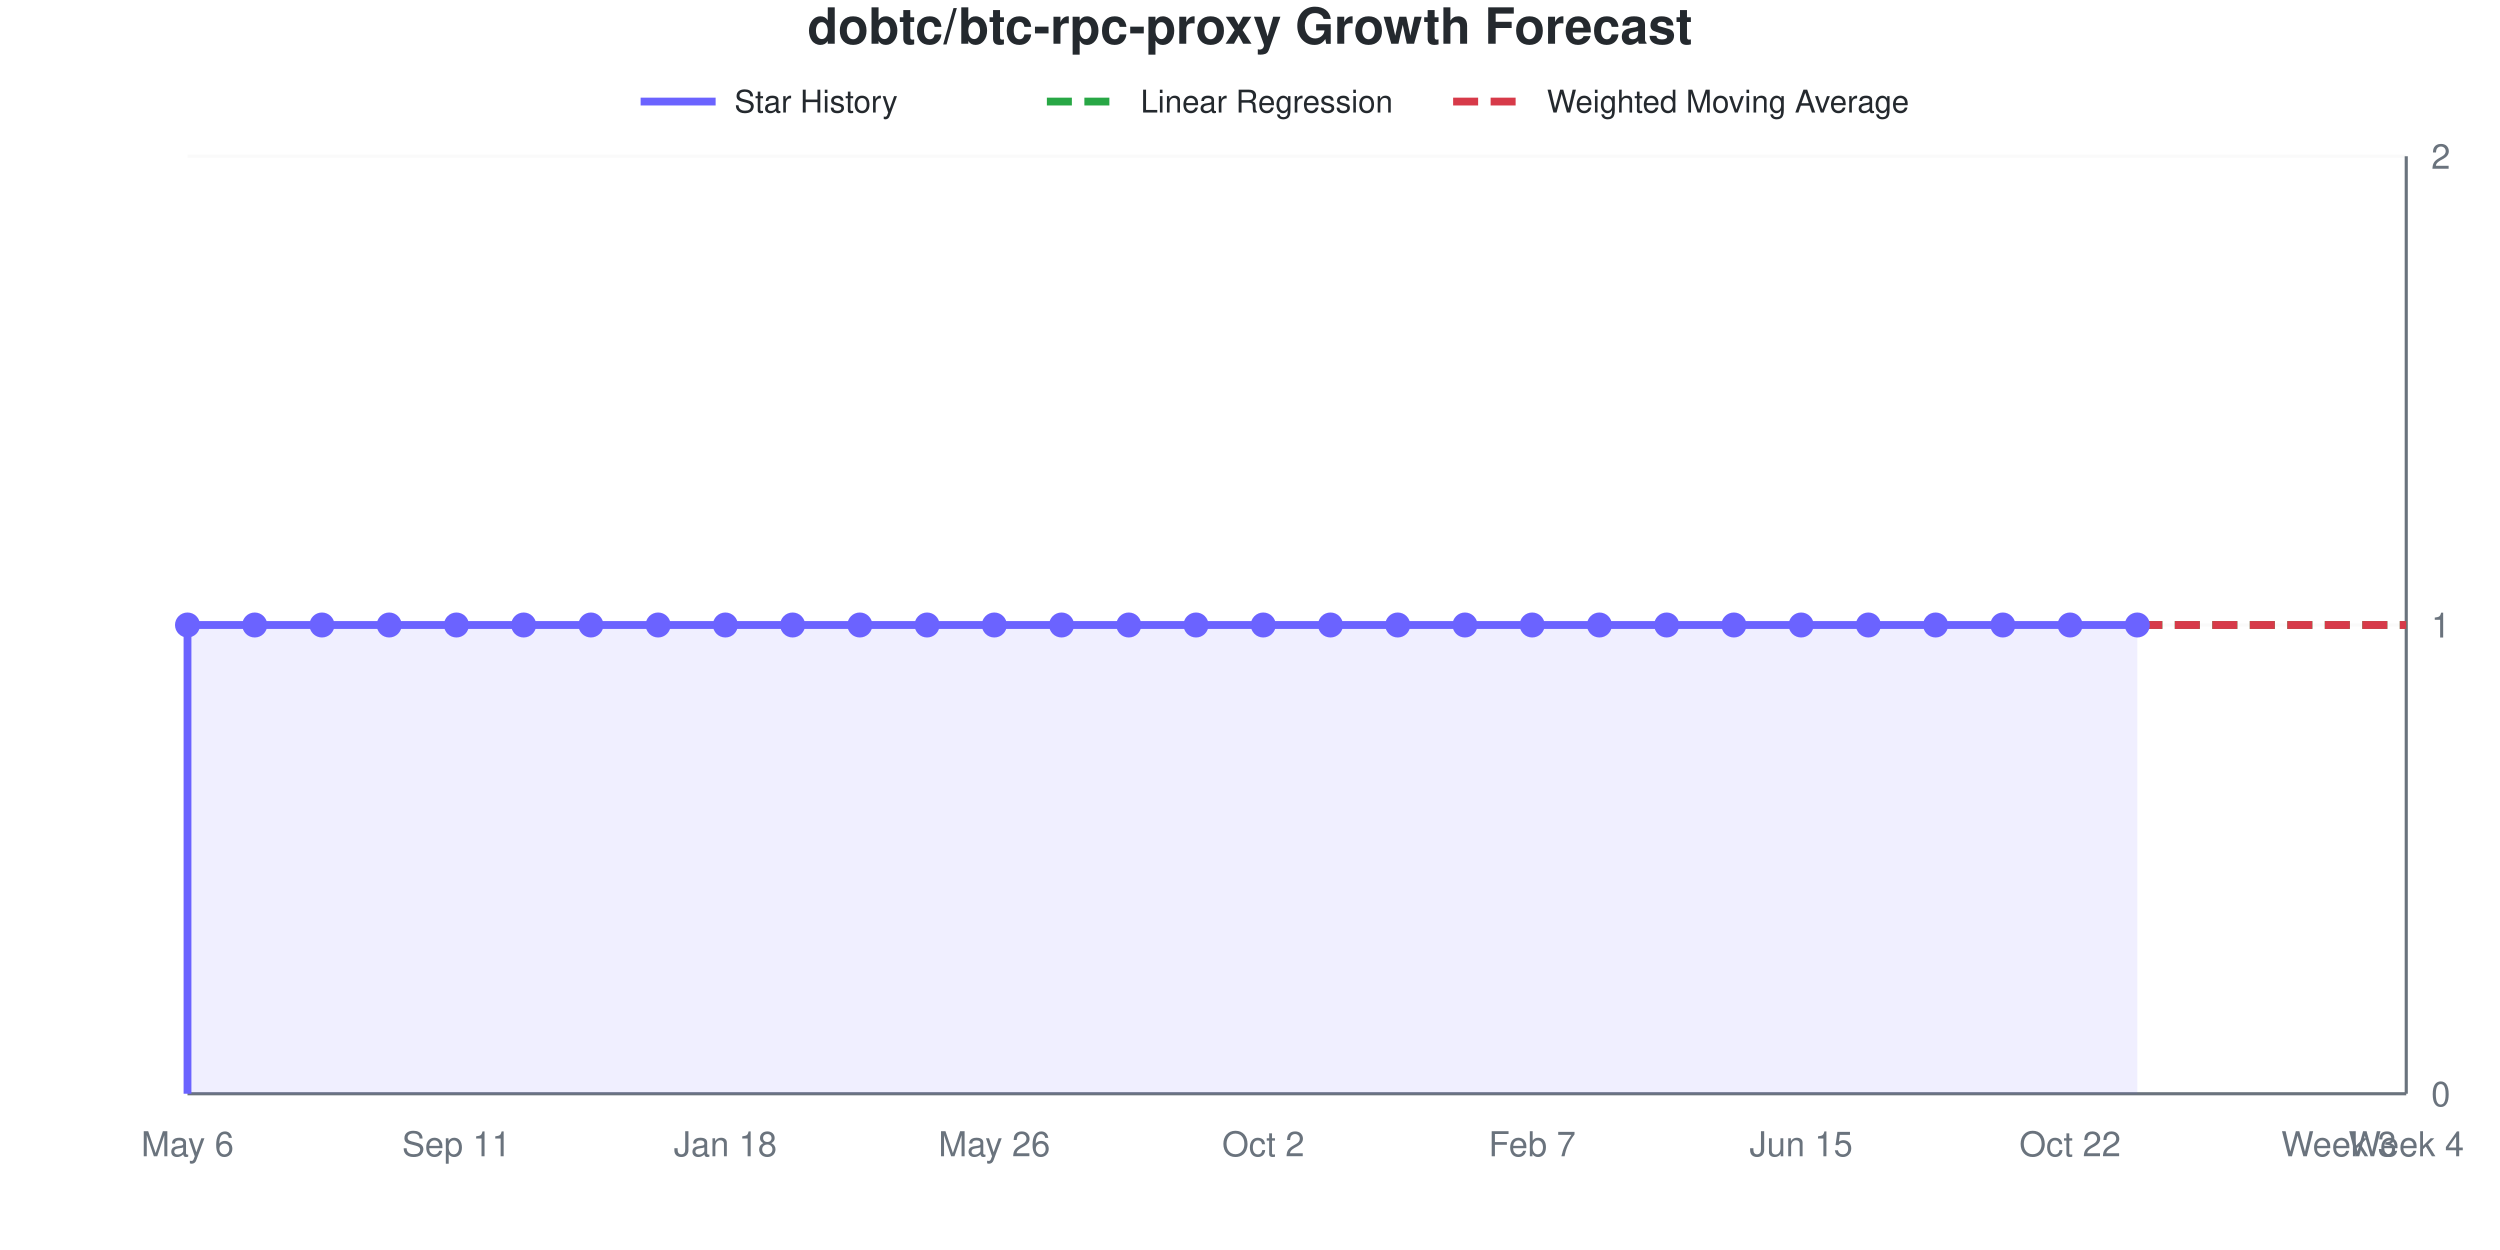
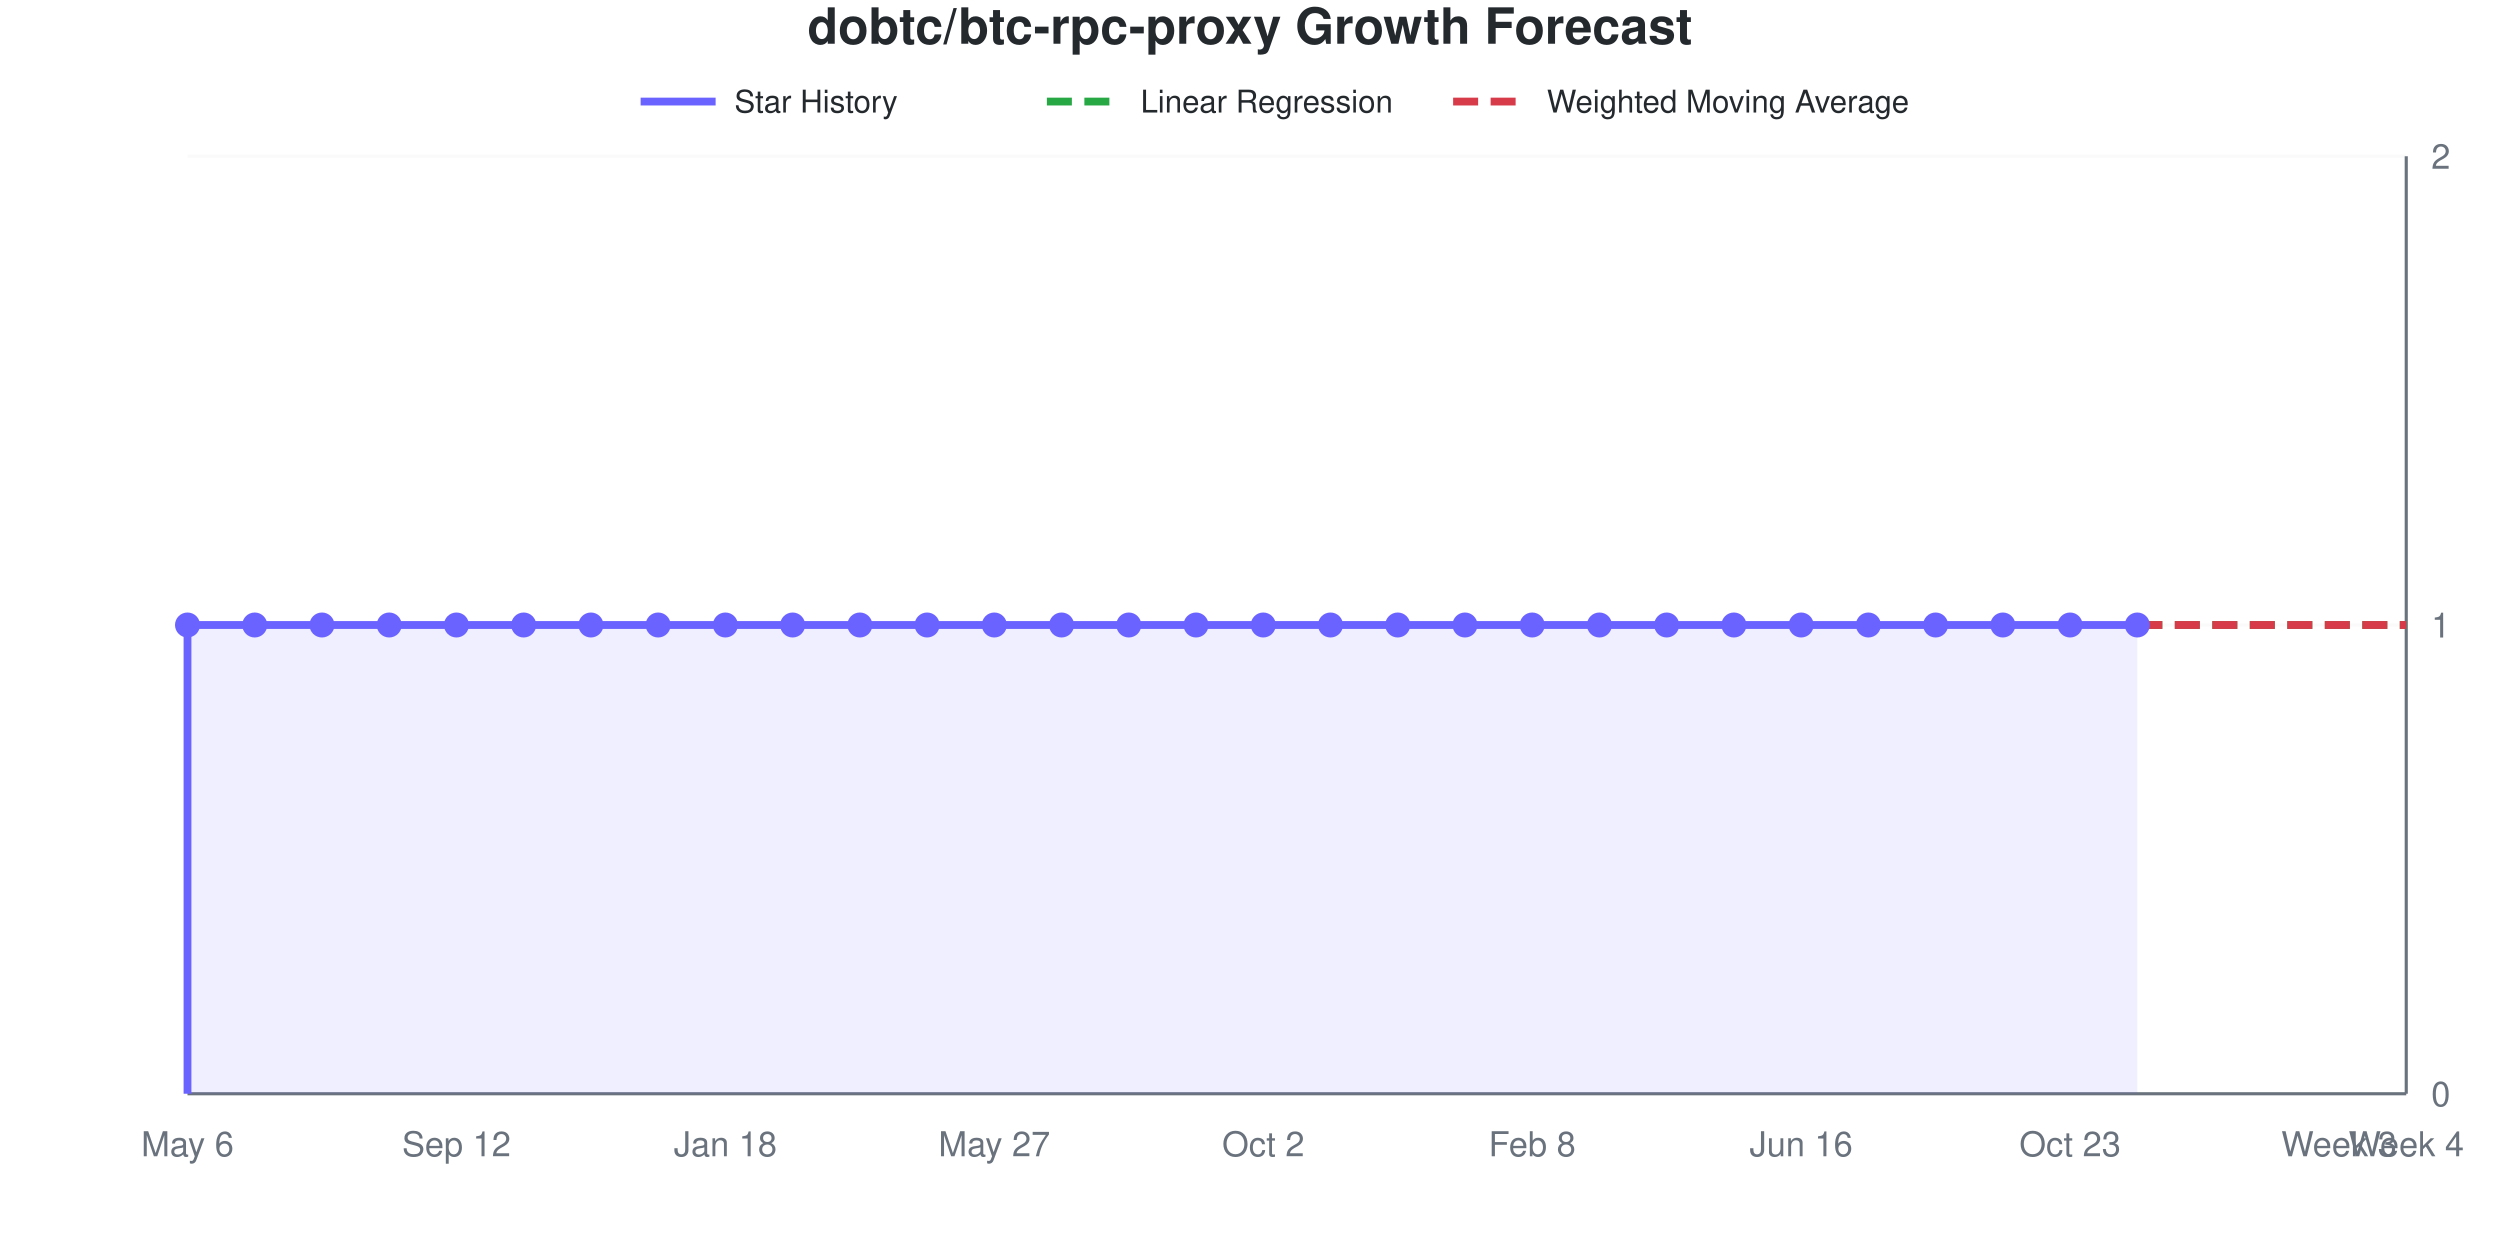
<svg xmlns="http://www.w3.org/2000/svg" viewBox="0 0 800 400" width="800" height="400" role="img">
  <style>
    @media (prefers-reduced-motion: no-preference) {
      @keyframes drawLine {
        to { stroke-dashoffset: 0; }
      }
      @keyframes fadeInPoint {
        0% { opacity: 0; }
        100% { opacity: 1; }
      }
      .data-line-0 {
        stroke-dasharray: 1161;
        stroke-dashoffset: 1161;
        animation: drawLine 2s ease-out forwards;
      }
      .data-point {
        opacity: 0;
        animation: fadeInPoint 0.5s ease-out forwards;
      }
    }
    .chart-bg { fill: #fff; }
    .chart-text { fill: #24292e; }
    .chart-muted { fill: #6a737d; }
    .chart-grid { stroke: #eee; }
    .chart-axis { stroke: #6a737d; }
    @media (prefers-color-scheme: dark) {
      .chart-bg { fill: #0d1117; }
      .chart-text { fill: #e6edf3; }
      .chart-muted { fill: #8b949e; }
      .chart-grid { stroke: #21262d; }
      .chart-axis { stroke: #8b949e; }
    }
  </style>
  <rect width="800" height="400" class="chart-bg" />
  <text x="400" y="14" text-anchor="middle" class="chart-text" font-size="16" font-weight="bold" font-family="-apple-system, BlinkMacSystemFont, 'Segoe UI', Helvetica, Arial, sans-serif">dobtc/btc-rpc-proxy Growth Forecast</text>
  <g class="legend">
    <line x1="205" y1="32.5" x2="229" y2="32.5" stroke="#6b63ff" stroke-width="2.5" />
    <text x="235" y="36" class="chart-text" font-size="10" font-family="-apple-system, BlinkMacSystemFont, 'Segoe UI', Helvetica, Arial, sans-serif">Star History</text>
    <line x1="335" y1="32.5" x2="359" y2="32.5" stroke="#28a745" stroke-width="2.5" stroke-dasharray="8,4" />
    <text x="365" y="36" class="chart-text" font-size="10" font-family="-apple-system, BlinkMacSystemFont, 'Segoe UI', Helvetica, Arial, sans-serif">Linear Regression</text>
    <line x1="465" y1="32.5" x2="489" y2="32.5" stroke="#d73a49" stroke-width="2.5" stroke-dasharray="8,4" />
    <text x="495" y="36" class="chart-text" font-size="10" font-family="-apple-system, BlinkMacSystemFont, 'Segoe UI', Helvetica, Arial, sans-serif">Weighted Moving Average</text>
  </g>
  <g class="grid">
    <line x1="60" y1="350" x2="770" y2="350" class="chart-grid" stroke-opacity="0.3" />
    <text x="778" y="354" text-anchor="start" class="chart-muted" font-size="11" font-family="-apple-system, BlinkMacSystemFont, 'Segoe UI', Helvetica, Arial, sans-serif">0</text>
    <line x1="60" y1="200" x2="770" y2="200" class="chart-grid" stroke-opacity="0.3" />
    <text x="778" y="204" text-anchor="start" class="chart-muted" font-size="11" font-family="-apple-system, BlinkMacSystemFont, 'Segoe UI', Helvetica, Arial, sans-serif">1</text>
    <line x1="60" y1="50" x2="770" y2="50" class="chart-grid" stroke-opacity="0.3" />
    <text x="778" y="54" text-anchor="start" class="chart-muted" font-size="11" font-family="-apple-system, BlinkMacSystemFont, 'Segoe UI', Helvetica, Arial, sans-serif">2</text>
  </g>
  <g class="milestones">
    
  </g>
  <g class="x-axis">
    <text x="60" y="370" text-anchor="middle" class="chart-muted" font-size="11" font-family="-apple-system, BlinkMacSystemFont, 'Segoe UI', Helvetica, Arial, sans-serif">May 6</text>
-     <text x="146.061" y="370" text-anchor="middle" class="chart-muted" font-size="11" font-family="-apple-system, BlinkMacSystemFont, 'Segoe UI', Helvetica, Arial, sans-serif">Sep 11</text>
+     <text x="146.061" y="370" text-anchor="middle" class="chart-muted" font-size="11" font-family="-apple-system, BlinkMacSystemFont, 'Segoe UI', Helvetica, Arial, sans-serif">Sep 12</text>
    <text x="232.121" y="370" text-anchor="middle" class="chart-muted" font-size="11" font-family="-apple-system, BlinkMacSystemFont, 'Segoe UI', Helvetica, Arial, sans-serif">Jan 18</text>
-     <text x="318.182" y="370" text-anchor="middle" class="chart-muted" font-size="11" font-family="-apple-system, BlinkMacSystemFont, 'Segoe UI', Helvetica, Arial, sans-serif">May 26</text>
+     <text x="318.182" y="370" text-anchor="middle" class="chart-muted" font-size="11" font-family="-apple-system, BlinkMacSystemFont, 'Segoe UI', Helvetica, Arial, sans-serif">May 27</text>
    <text x="404.242" y="370" text-anchor="middle" class="chart-muted" font-size="11" font-family="-apple-system, BlinkMacSystemFont, 'Segoe UI', Helvetica, Arial, sans-serif">Oct 2</text>
-     <text x="490.303" y="370" text-anchor="middle" class="chart-muted" font-size="11" font-family="-apple-system, BlinkMacSystemFont, 'Segoe UI', Helvetica, Arial, sans-serif">Feb 7</text>
-     <text x="576.364" y="370" text-anchor="middle" class="chart-muted" font-size="11" font-family="-apple-system, BlinkMacSystemFont, 'Segoe UI', Helvetica, Arial, sans-serif">Jun 15</text>
-     <text x="662.424" y="370" text-anchor="middle" class="chart-muted" font-size="11" font-family="-apple-system, BlinkMacSystemFont, 'Segoe UI', Helvetica, Arial, sans-serif">Oct 22</text>
+     <text x="490.303" y="370" text-anchor="middle" class="chart-muted" font-size="11" font-family="-apple-system, BlinkMacSystemFont, 'Segoe UI', Helvetica, Arial, sans-serif">Feb 8</text>
+     <text x="576.364" y="370" text-anchor="middle" class="chart-muted" font-size="11" font-family="-apple-system, BlinkMacSystemFont, 'Segoe UI', Helvetica, Arial, sans-serif">Jun 16</text>
+     <text x="662.424" y="370" text-anchor="middle" class="chart-muted" font-size="11" font-family="-apple-system, BlinkMacSystemFont, 'Segoe UI', Helvetica, Arial, sans-serif">Oct 23</text>
    <text x="748.485" y="370" text-anchor="middle" class="chart-muted" font-size="11" font-family="-apple-system, BlinkMacSystemFont, 'Segoe UI', Helvetica, Arial, sans-serif">Week 3</text>
    <text x="770" y="370" text-anchor="middle" class="chart-muted" font-size="11" font-family="-apple-system, BlinkMacSystemFont, 'Segoe UI', Helvetica, Arial, sans-serif">Week 4</text>
  </g>
  <line x1="770" y1="50" x2="770" y2="350" class="chart-axis" stroke-width="1" />
  <line x1="60" y1="350" x2="770" y2="350" class="chart-axis" stroke-width="1" />
  <path d="M60,350 L60,200 C67.172,200 74.343,200 81.515,200 C88.687,200 95.859,200 103.03,200 C110.202,200 117.374,200 124.545,200 C131.717,200 138.889,200 146.061,200 C153.232,200 160.404,200 167.576,200 C174.747,200 181.919,200 189.091,200 C196.263,200 203.434,200 210.606,200 C217.778,200 224.949,200 232.121,200 C239.293,200 246.465,200 253.636,200 C260.808,200 267.98,200 275.152,200 C282.323,200 289.495,200 296.667,200 C303.838,200 311.01,200 318.182,200 C325.354,200 332.525,200 339.697,200 C346.869,200 354.04,200 361.212,200 C368.384,200 375.556,200 382.727,200 C389.899,200 397.071,200 404.242,200 C411.414,200 418.586,200 425.758,200 C432.929,200 440.101,200 447.273,200 C454.444,200 461.616,200 468.788,200 C475.96,200 483.131,200 490.303,200 C497.475,200 504.646,200 511.818,200 C518.99,200 526.162,200 533.333,200 C540.505,200 547.677,200 554.848,200 C562.02,200 569.192,200 576.364,200 C583.535,200 590.707,200 597.879,200 C605.051,200 612.222,200 619.394,200 C626.566,200 633.737,200 640.909,200 C648.081,200 655.253,200 662.424,200 C669.596,200 676.768,200 683.939,200 L683.939,350 L60,350 Z" fill="#6b63ff" fill-opacity="0.1" />
  <path d="M60,350 L60,200 C67.172,200 74.343,200 81.515,200 C88.687,200 95.859,200 103.03,200 C110.202,200 117.374,200 124.545,200 C131.717,200 138.889,200 146.061,200 C153.232,200 160.404,200 167.576,200 C174.747,200 181.919,200 189.091,200 C196.263,200 203.434,200 210.606,200 C217.778,200 224.949,200 232.121,200 C239.293,200 246.465,200 253.636,200 C260.808,200 267.98,200 275.152,200 C282.323,200 289.495,200 296.667,200 C303.838,200 311.01,200 318.182,200 C325.354,200 332.525,200 339.697,200 C346.869,200 354.04,200 361.212,200 C368.384,200 375.556,200 382.727,200 C389.899,200 397.071,200 404.242,200 C411.414,200 418.586,200 425.758,200 C432.929,200 440.101,200 447.273,200 C454.444,200 461.616,200 468.788,200 C475.96,200 483.131,200 490.303,200 C497.475,200 504.646,200 511.818,200 C518.99,200 526.162,200 533.333,200 C540.505,200 547.677,200 554.848,200 C562.02,200 569.192,200 576.364,200 C583.535,200 590.707,200 597.879,200 C605.051,200 612.222,200 619.394,200 C626.566,200 633.737,200 640.909,200 C648.081,200 655.253,200 662.424,200 C669.596,200 676.768,200 683.939,200" fill="none" stroke="#6b63ff" stroke-width="2.5" class="data-line-0" />
  <path d="M683.939,200 C691.111,200 698.283,200 705.455,200 C712.626,200 719.798,200 726.97,200 C734.141,200 741.313,200 748.485,200 C755.657,200 762.828,200 770,200" fill="none" stroke="#28a745" stroke-width="2.5" stroke-dasharray="8,4" />
  <path d="M683.939,200 C691.111,200 698.283,200 705.455,200 C712.626,200 719.798,200 726.97,200 C734.141,200 741.313,200 748.485,200 C755.657,200 762.828,200 770,200" fill="none" stroke="#d73a49" stroke-width="2.5" stroke-dasharray="8,4" />
  <g class="points">
    <circle cx="60" cy="200" r="4" fill="#6b63ff" class="data-point" style="animation-delay: 1.50s" />
    <circle cx="81.515" cy="200" r="4" fill="#6b63ff" class="data-point" style="animation-delay: 1.55s" />
    <circle cx="103.03" cy="200" r="4" fill="#6b63ff" class="data-point" style="animation-delay: 1.60s" />
    <circle cx="124.545" cy="200" r="4" fill="#6b63ff" class="data-point" style="animation-delay: 1.65s" />
    <circle cx="146.061" cy="200" r="4" fill="#6b63ff" class="data-point" style="animation-delay: 1.70s" />
    <circle cx="167.576" cy="200" r="4" fill="#6b63ff" class="data-point" style="animation-delay: 1.75s" />
    <circle cx="189.091" cy="200" r="4" fill="#6b63ff" class="data-point" style="animation-delay: 1.80s" />
    <circle cx="210.606" cy="200" r="4" fill="#6b63ff" class="data-point" style="animation-delay: 1.85s" />
    <circle cx="232.121" cy="200" r="4" fill="#6b63ff" class="data-point" style="animation-delay: 1.90s" />
    <circle cx="253.636" cy="200" r="4" fill="#6b63ff" class="data-point" style="animation-delay: 1.95s" />
    <circle cx="275.152" cy="200" r="4" fill="#6b63ff" class="data-point" style="animation-delay: 2.00s" />
    <circle cx="296.667" cy="200" r="4" fill="#6b63ff" class="data-point" style="animation-delay: 2.05s" />
    <circle cx="318.182" cy="200" r="4" fill="#6b63ff" class="data-point" style="animation-delay: 2.10s" />
    <circle cx="339.697" cy="200" r="4" fill="#6b63ff" class="data-point" style="animation-delay: 2.15s" />
    <circle cx="361.212" cy="200" r="4" fill="#6b63ff" class="data-point" style="animation-delay: 2.20s" />
    <circle cx="382.727" cy="200" r="4" fill="#6b63ff" class="data-point" style="animation-delay: 2.25s" />
    <circle cx="404.242" cy="200" r="4" fill="#6b63ff" class="data-point" style="animation-delay: 2.30s" />
    <circle cx="425.758" cy="200" r="4" fill="#6b63ff" class="data-point" style="animation-delay: 2.35s" />
    <circle cx="447.273" cy="200" r="4" fill="#6b63ff" class="data-point" style="animation-delay: 2.40s" />
    <circle cx="468.788" cy="200" r="4" fill="#6b63ff" class="data-point" style="animation-delay: 2.45s" />
    <circle cx="490.303" cy="200" r="4" fill="#6b63ff" class="data-point" style="animation-delay: 2.50s" />
    <circle cx="511.818" cy="200" r="4" fill="#6b63ff" class="data-point" style="animation-delay: 2.55s" />
    <circle cx="533.333" cy="200" r="4" fill="#6b63ff" class="data-point" style="animation-delay: 2.60s" />
    <circle cx="554.848" cy="200" r="4" fill="#6b63ff" class="data-point" style="animation-delay: 2.65s" />
    <circle cx="576.364" cy="200" r="4" fill="#6b63ff" class="data-point" style="animation-delay: 2.70s" />
    <circle cx="597.879" cy="200" r="4" fill="#6b63ff" class="data-point" style="animation-delay: 2.75s" />
    <circle cx="619.394" cy="200" r="4" fill="#6b63ff" class="data-point" style="animation-delay: 2.80s" />
    <circle cx="640.909" cy="200" r="4" fill="#6b63ff" class="data-point" style="animation-delay: 2.85s" />
    <circle cx="662.424" cy="200" r="4" fill="#6b63ff" class="data-point" style="animation-delay: 2.90s" />
    <circle cx="683.939" cy="200" r="4" fill="#6b63ff" class="data-point" style="animation-delay: 2.95s" />
  </g>
</svg>
